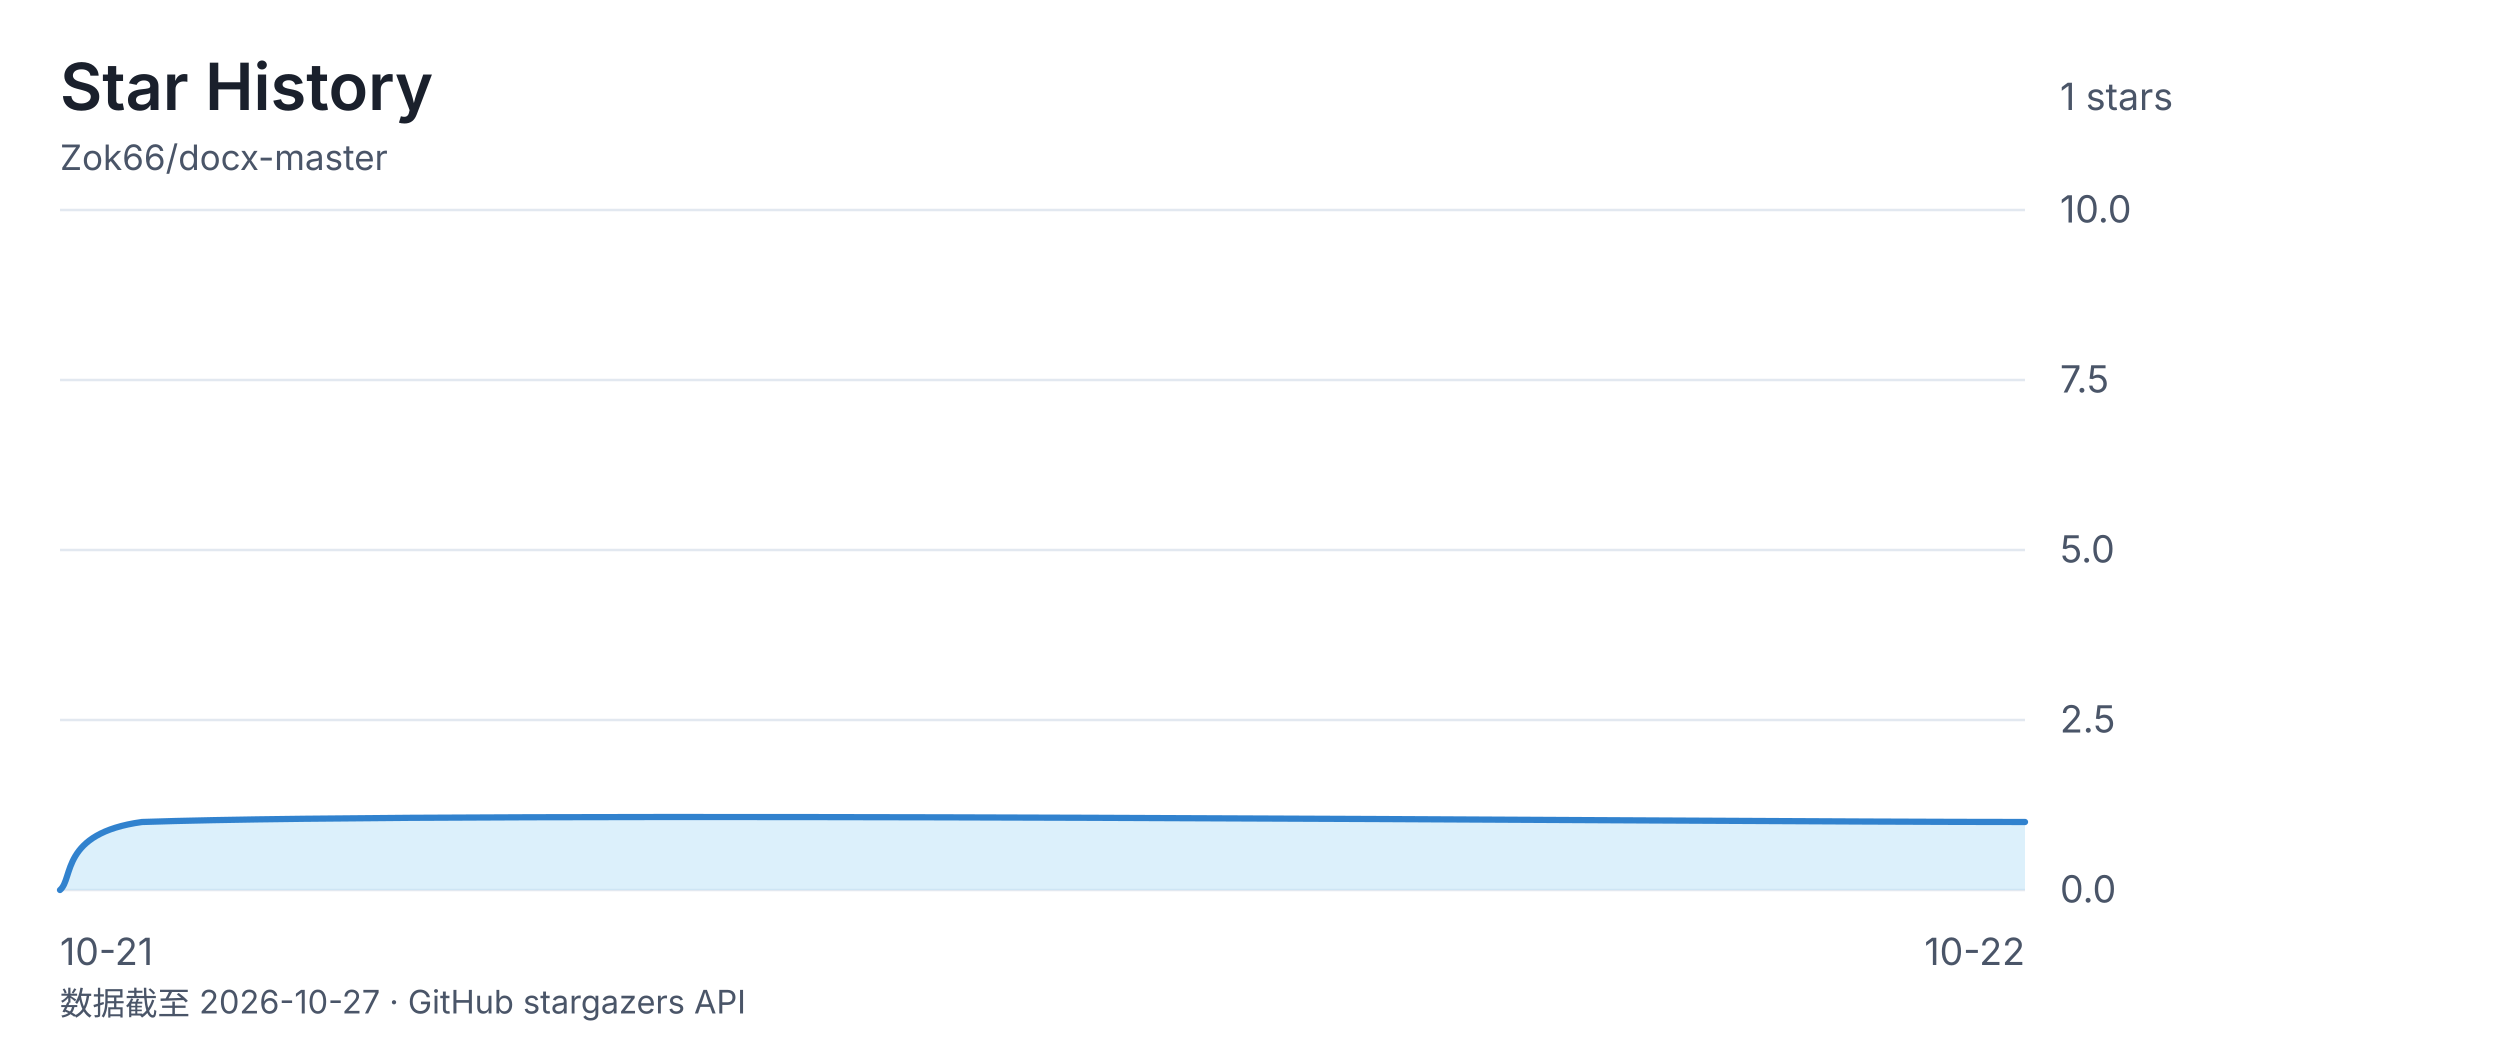
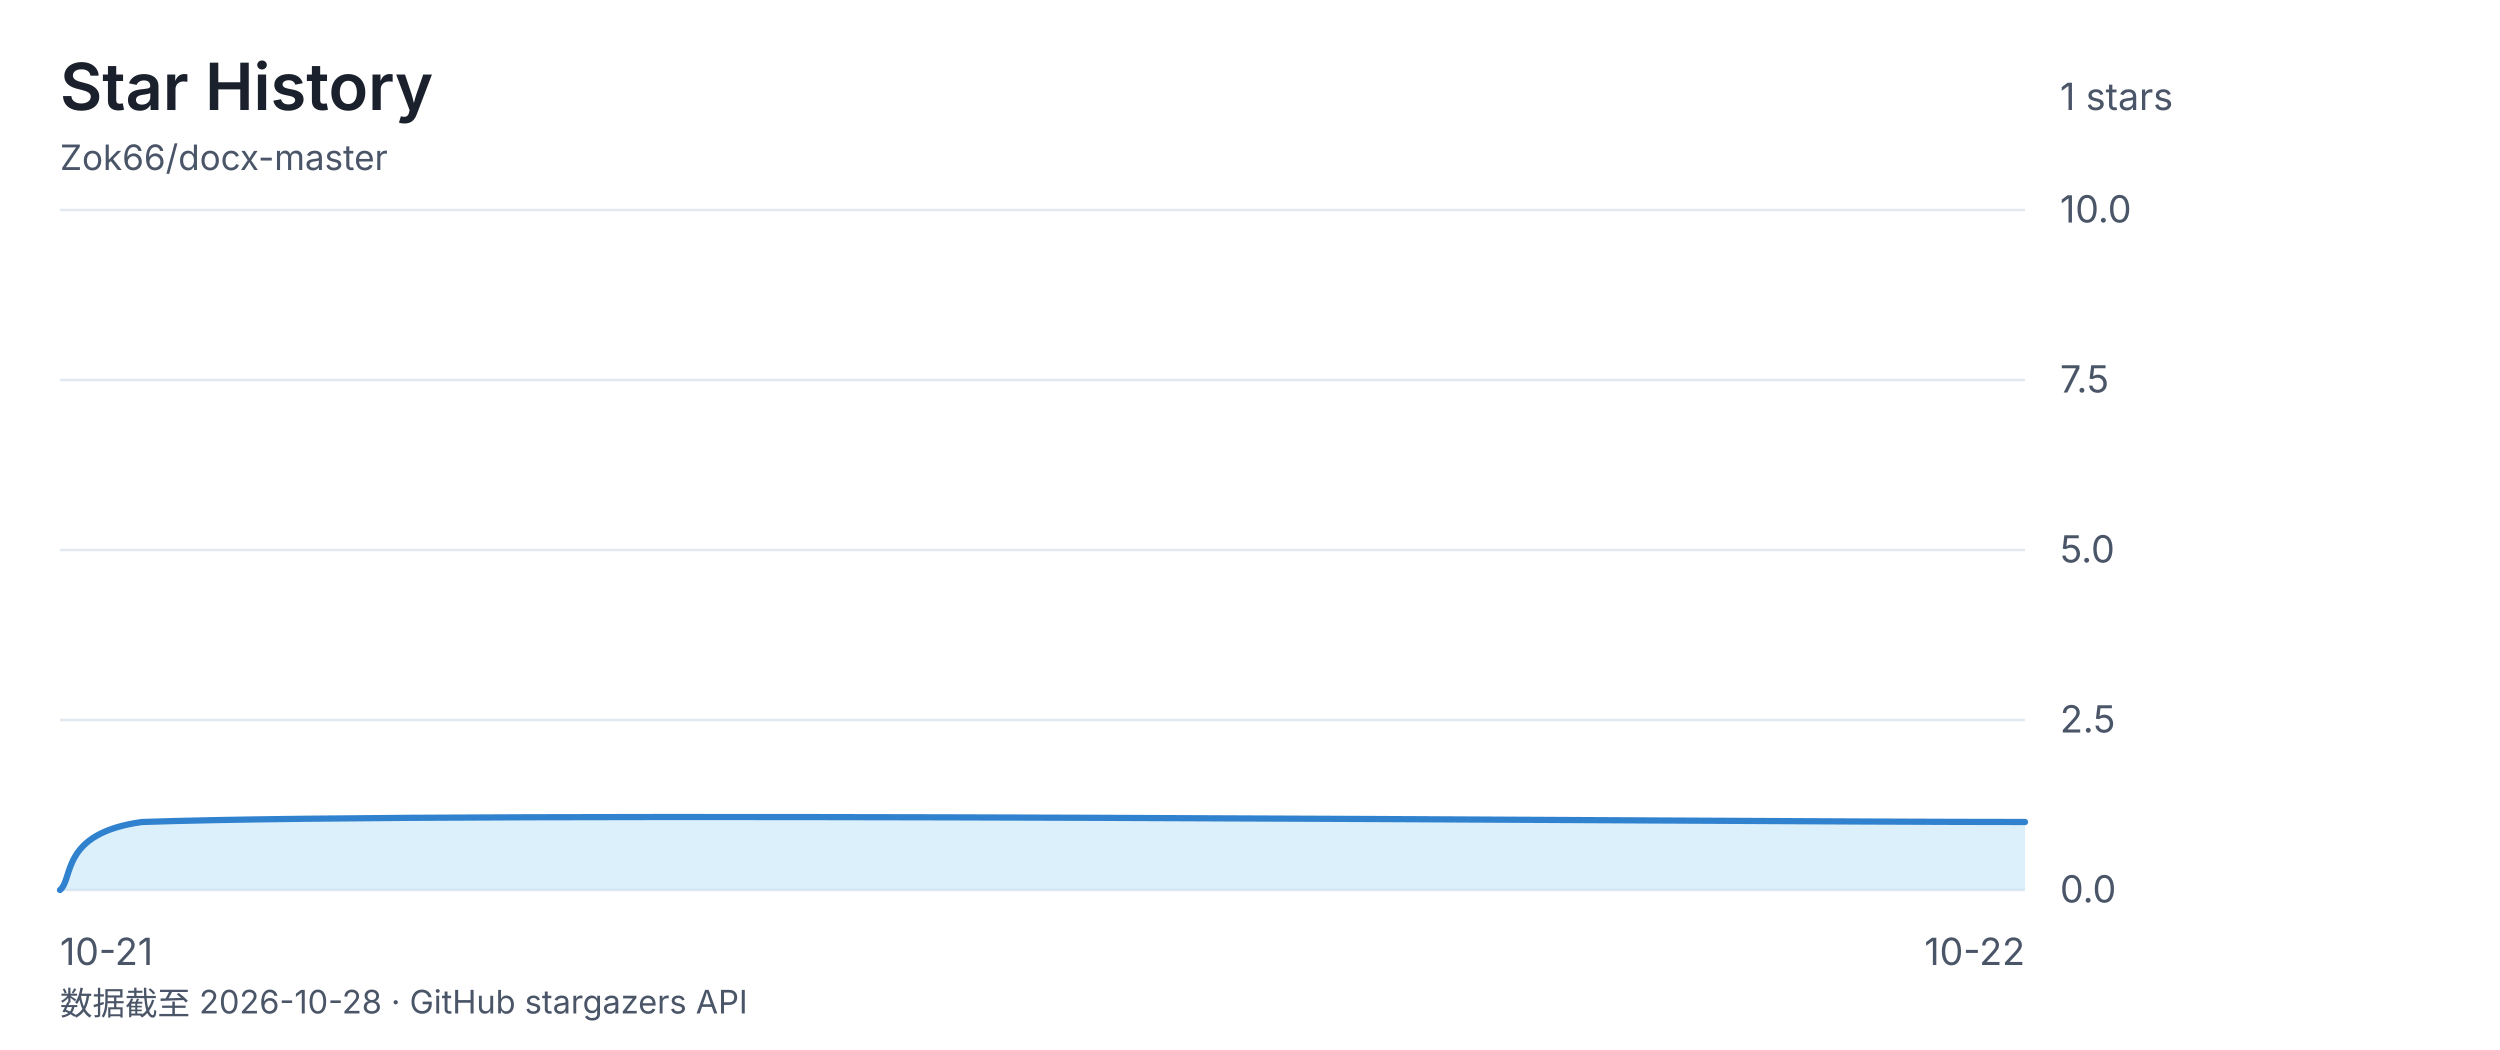
<svg xmlns="http://www.w3.org/2000/svg" viewBox="0 0 1000 420" font-family="-apple-system, 'Segoe UI', 'Microsoft YaHei', sans-serif">
  <rect width="1000" height="420" fill="none" />
  <text x="24" y="44" font-size="26" font-weight="600" fill="#1a202c">Star History</text>
  <text x="24" y="68" font-size="14" fill="#4a5568">Zok66/docx-master</text>
  <text x="824" y="44" font-size="15" fill="#4a5568">1 stars</text>
  <line x1="24" y1="84" x2="810" y2="84" stroke="#e2e8f0" stroke-width="1" />
  <text x="824" y="89" font-size="15" fill="#4a5568">10.0</text>
  <line x1="24" y1="152" x2="810" y2="152" stroke="#e2e8f0" stroke-width="1" />
  <text x="824" y="157" font-size="15" fill="#4a5568">7.5</text>
  <line x1="24" y1="220" x2="810" y2="220" stroke="#e2e8f0" stroke-width="1" />
  <text x="824" y="225" font-size="15" fill="#4a5568">5.0</text>
  <line x1="24" y1="288" x2="810" y2="288" stroke="#e2e8f0" stroke-width="1" />
  <text x="824" y="293" font-size="15" fill="#4a5568">2.5</text>
  <line x1="24" y1="356" x2="810" y2="356" stroke="#e2e8f0" stroke-width="1" />
  <text x="824" y="361" font-size="15" fill="#4a5568">0.0</text>
  <text x="24" y="386" font-size="15" fill="#4a5568" text-anchor="start">10-21</text>
  <text x="417.0" y="386" font-size="15" fill="#4a5568" text-anchor="end" />
  <text x="810" y="386" font-size="15" fill="#4a5568" text-anchor="end">10-22</text>
  <path d="M 24.0 356.0 C 29.5 351.5 24.0 333.3 56.8 328.8 C 187.8 324.3 684.5 328.8 810.0 328.8 L 810.0 356 L 24 356 Z" fill="#bee3f888" />
  <path d="M 24.0 356.0 C 29.5 351.5 24.0 333.3 56.8 328.8 C 187.8 324.3 684.5 328.8 810.0 328.8" fill="none" stroke="#3182ce" stroke-width="2.5" stroke-linecap="round" stroke-linejoin="round" />
-   <text x="24" y="406" font-size="13" fill="#4a5568">数据截至 2026-10-27 · GitHub stargazers API</text>
+   <text x="24" y="406" font-size="13" fill="#4a5568">数据截至 2026-10-28 · GitHub stargazers API</text>
</svg>
